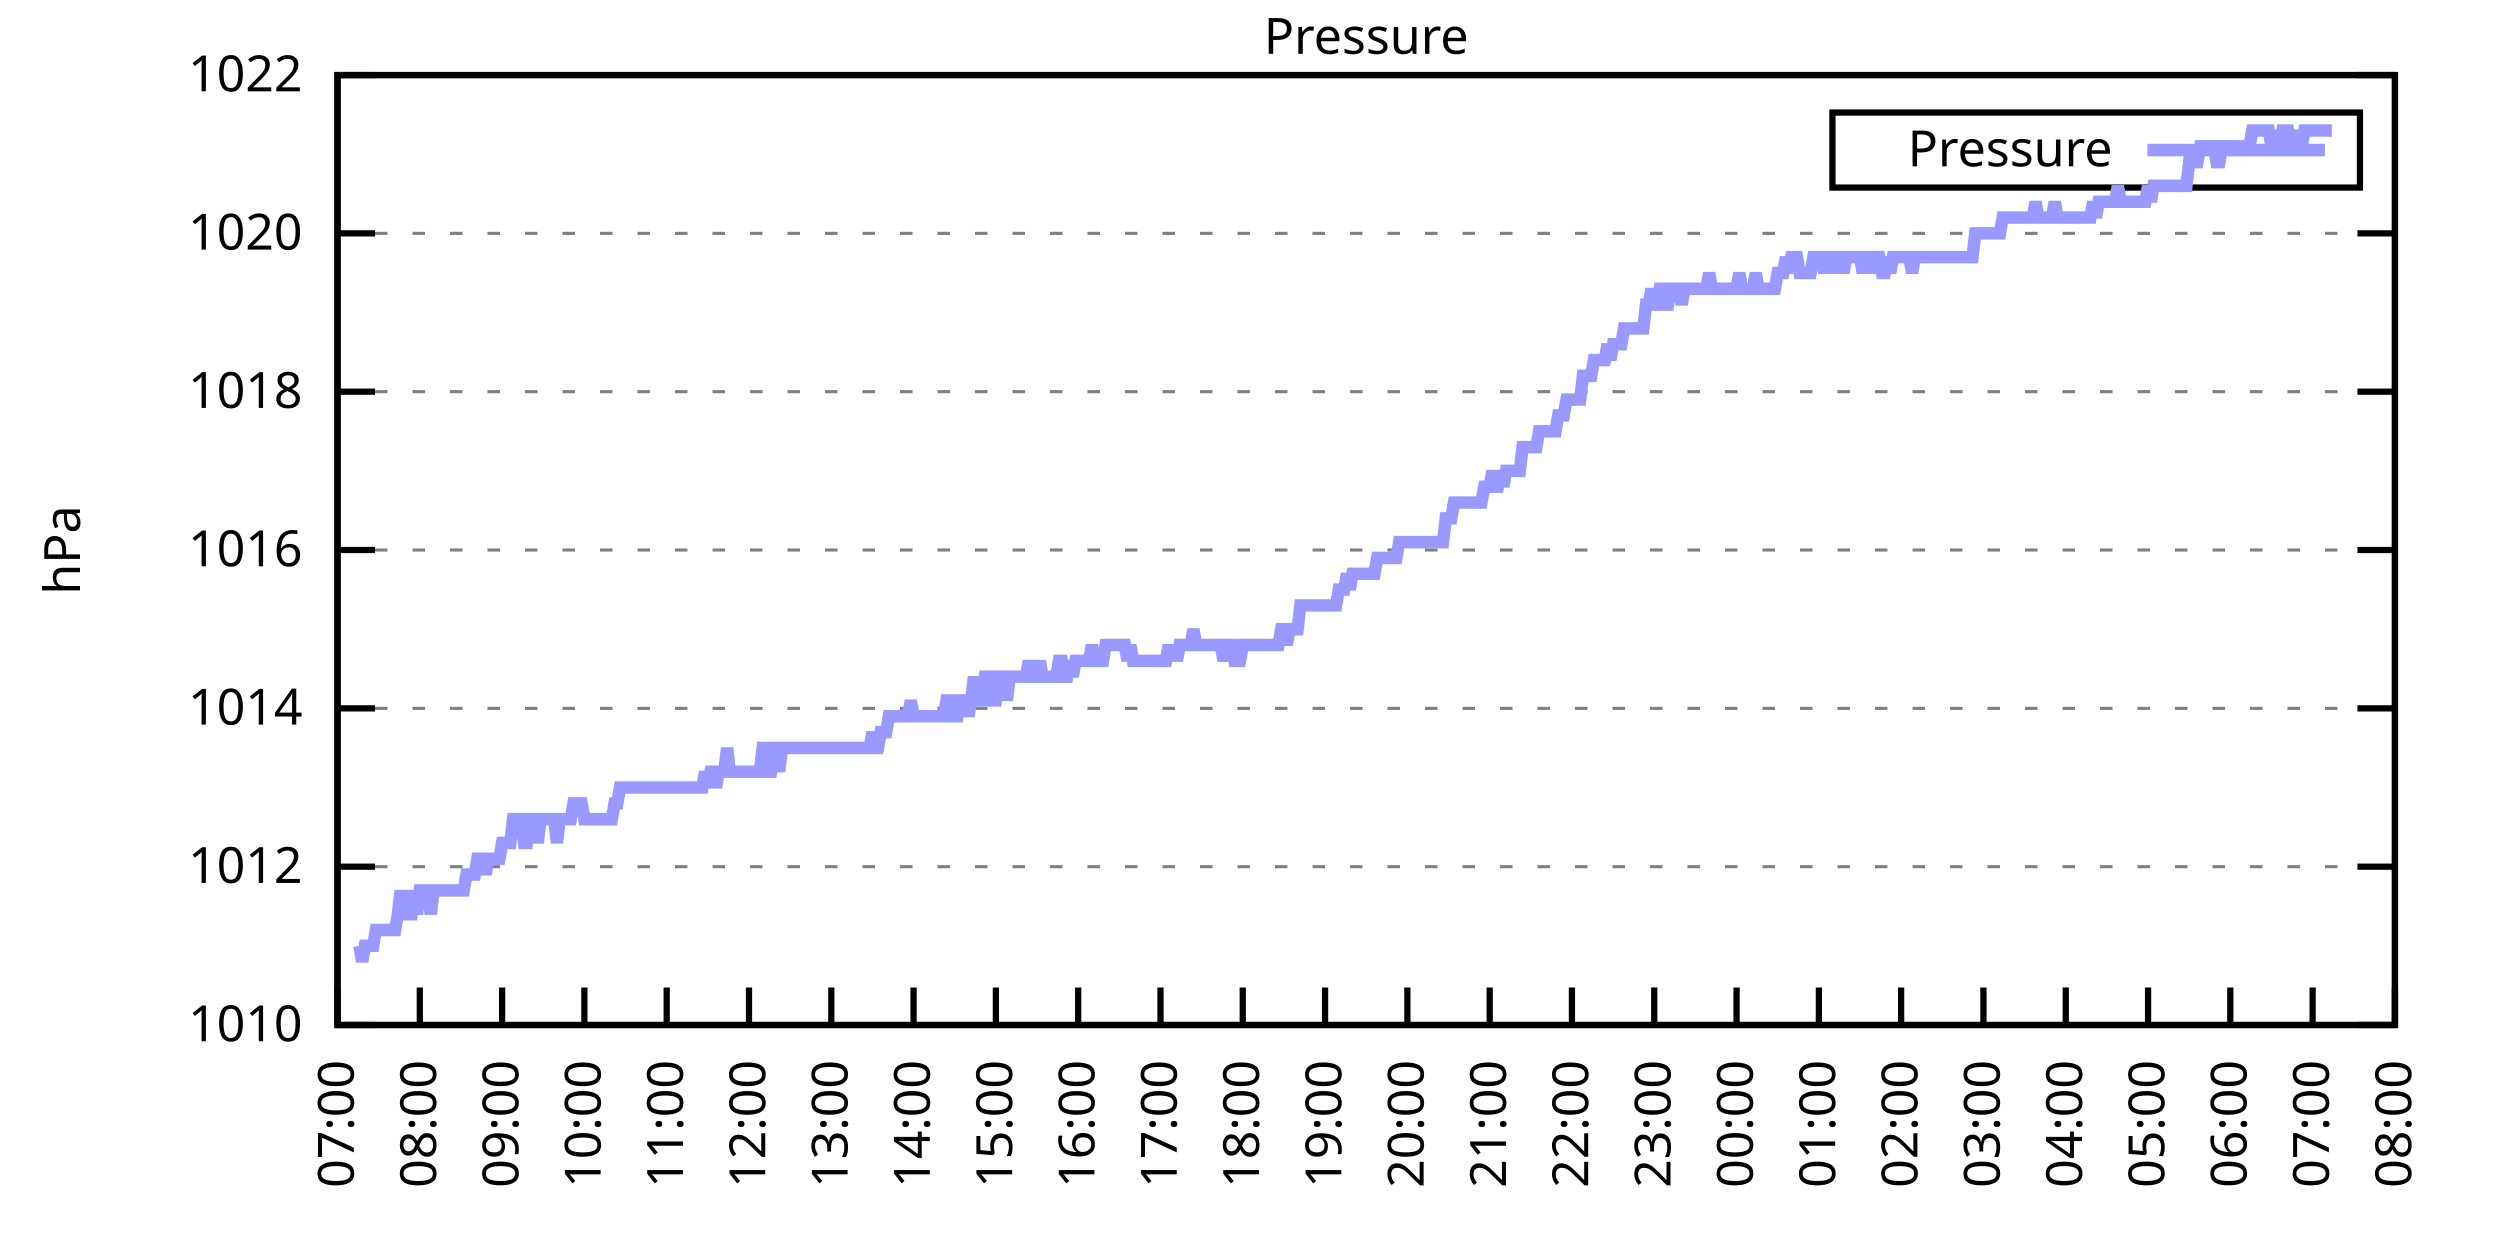
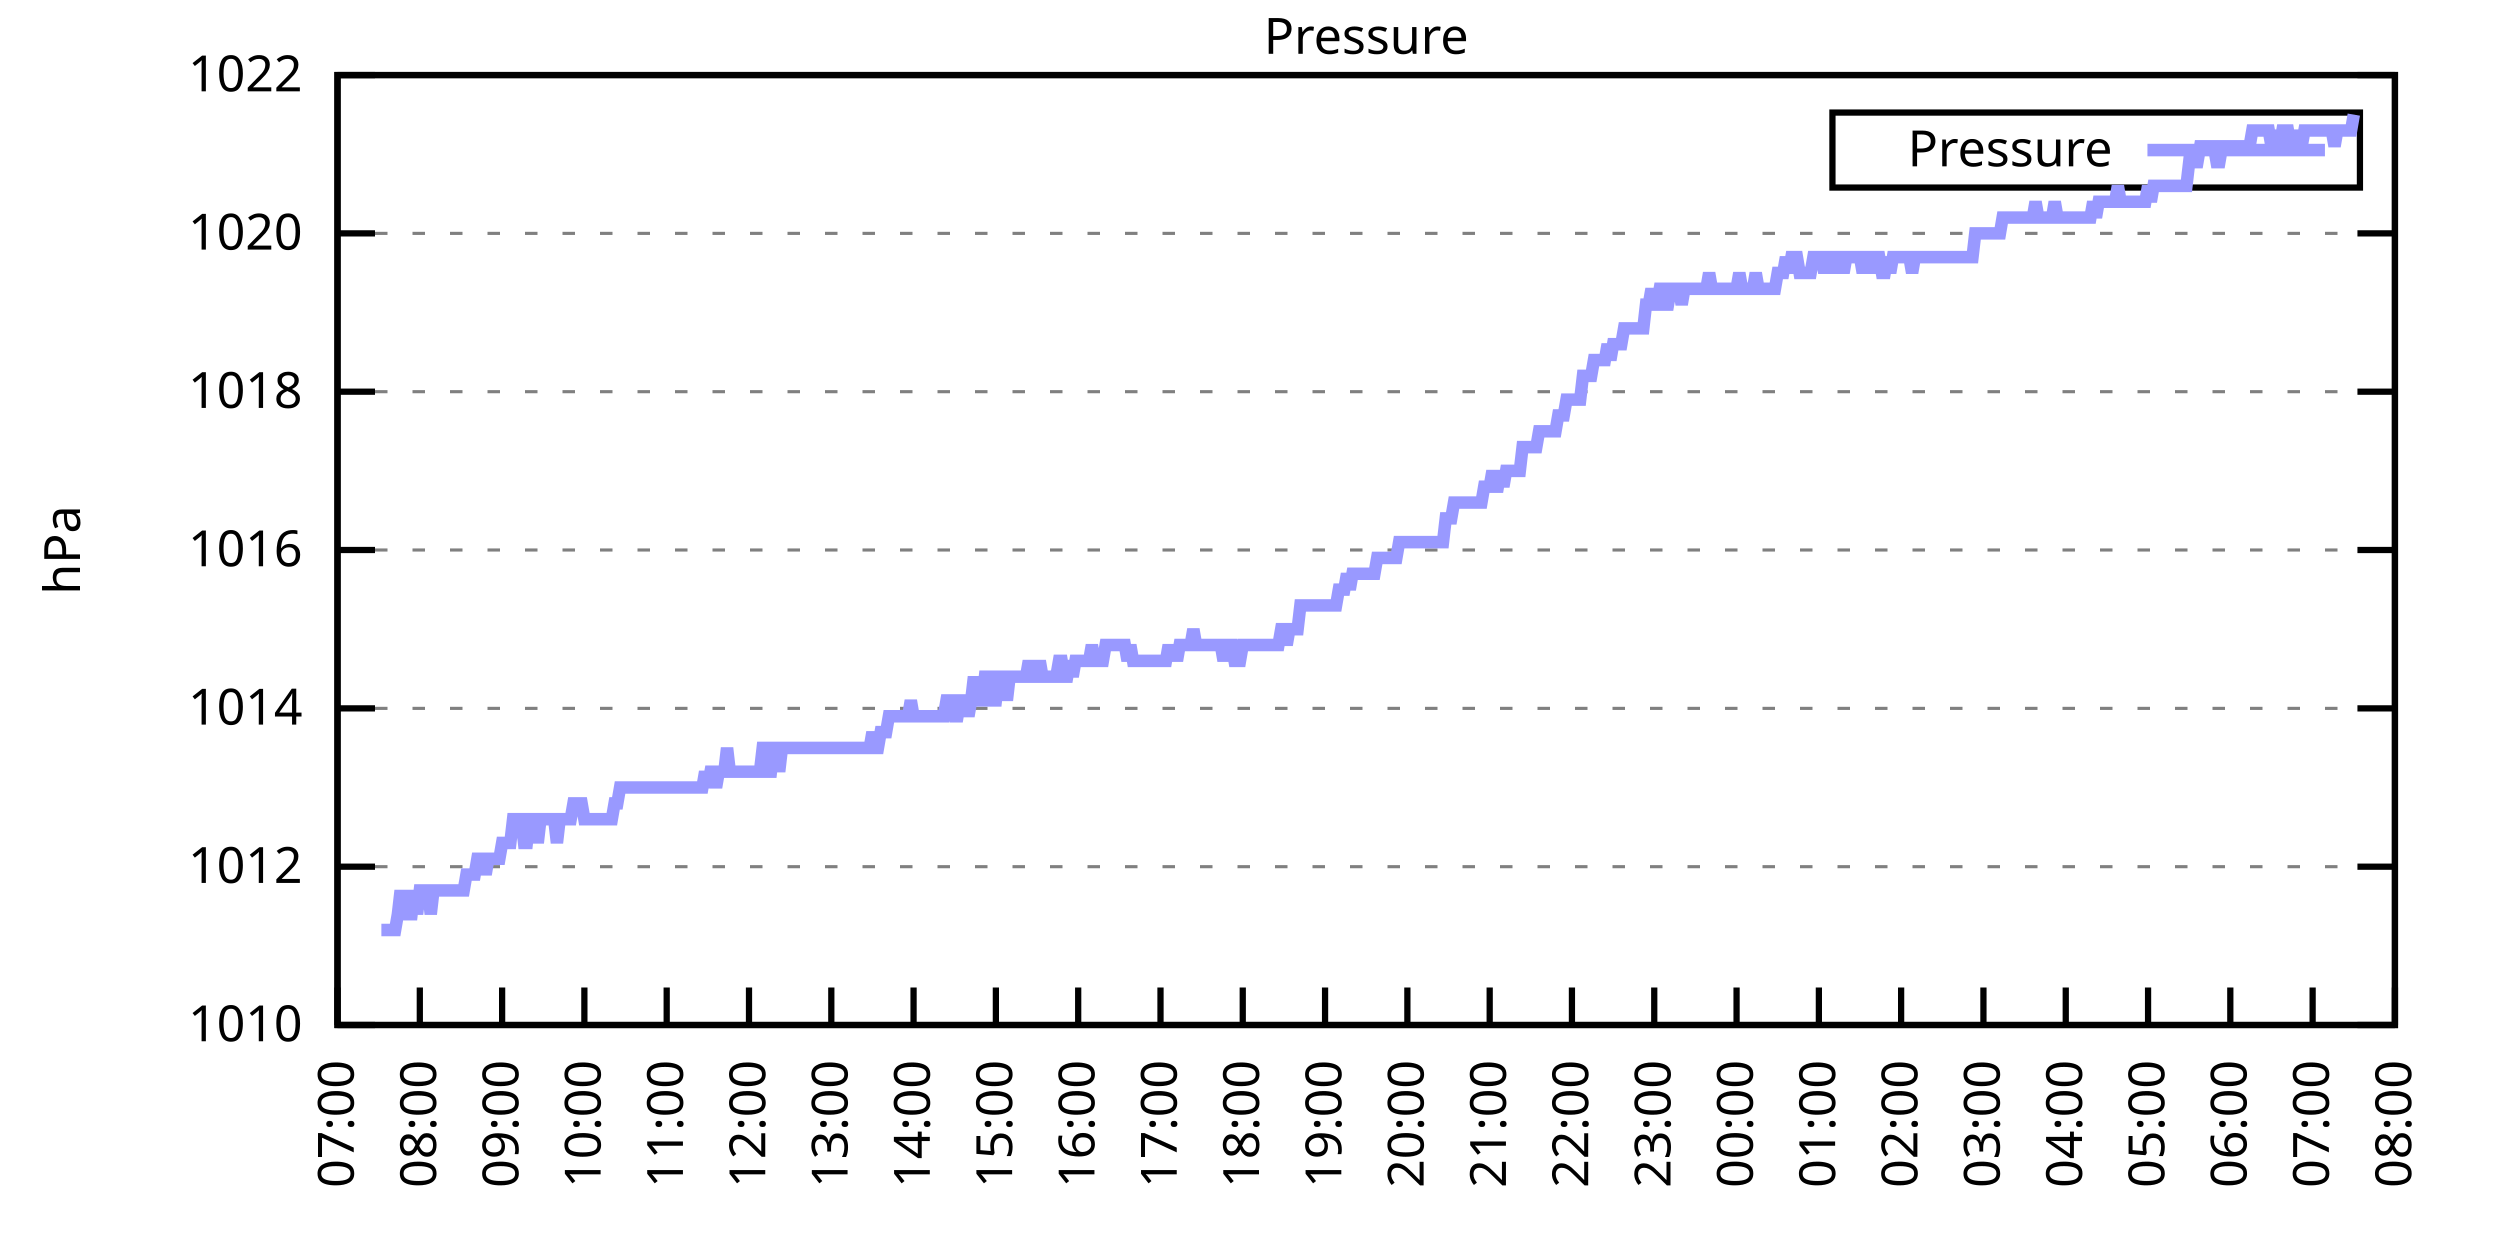
<svg xmlns="http://www.w3.org/2000/svg" xmlns:xlink="http://www.w3.org/1999/xlink" width="400" height="200" viewBox="0 0 400 200">
  <g id="gnuplot_canvas">
    <rect x="0" y="0" width="400" height="200" fill="none" />
    <defs>
      <circle id="gpDot" r="0.5" stroke-width="0.5" stroke="currentColor" />
      <path id="gpPt0" stroke-width="0.333" stroke="currentColor" d="M-1,0 h2 M0,-1 v2" />
      <path id="gpPt1" stroke-width="0.333" stroke="currentColor" d="M-1,-1 L1,1 M1,-1 L-1,1" />
      <path id="gpPt2" stroke-width="0.333" stroke="currentColor" d="M-1,0 L1,0 M0,-1 L0,1 M-1,-1 L1,1 M-1,1 L1,-1" />
      <rect id="gpPt3" stroke-width="0.333" stroke="currentColor" x="-1" y="-1" width="2" height="2" />
      <rect id="gpPt4" stroke-width="0.333" stroke="currentColor" fill="currentColor" x="-1" y="-1" width="2" height="2" />
      <circle id="gpPt5" stroke-width="0.333" stroke="currentColor" cx="0" cy="0" r="1" />
      <use xlink:href="#gpPt5" id="gpPt6" fill="currentColor" stroke="none" />
      <path id="gpPt7" stroke-width="0.333" stroke="currentColor" d="M0,-1.33 L-1.33,0.67 L1.33,0.67 z" />
      <use xlink:href="#gpPt7" id="gpPt8" fill="currentColor" stroke="none" />
      <use xlink:href="#gpPt7" id="gpPt9" stroke="currentColor" transform="rotate(180)" />
      <use xlink:href="#gpPt9" id="gpPt10" fill="currentColor" stroke="none" />
      <use xlink:href="#gpPt3" id="gpPt11" stroke="currentColor" transform="rotate(45)" />
      <use xlink:href="#gpPt11" id="gpPt12" fill="currentColor" stroke="none" />
      <path id="gpPt13" stroke-width="0.333" stroke="currentColor" d="M0,1.330 L1.265,0.411 L0.782,-1.067 L-0.782,-1.076 L-1.265,0.411 z" />
      <use xlink:href="#gpPt13" id="gpPt14" fill="currentColor" stroke="none" />
      <filter id="textbox" filterUnits="objectBoundingBox" x="0" y="0" height="1" width="1">
        <feFlood flood-color="white" flood-opacity="1" result="bgnd" />
        <feComposite in="SourceGraphic" in2="bgnd" operator="atop" />
      </filter>
      <filter id="greybox" filterUnits="objectBoundingBox" x="0" y="0" height="1" width="1">
        <feFlood flood-color="lightgrey" flood-opacity="1" result="grey" />
        <feComposite in="SourceGraphic" in2="grey" operator="atop" />
      </filter>
    </defs>
    <g fill="none" color="white" stroke="currentColor" stroke-width="1.00" stroke-linecap="butt" stroke-linejoin="miter">
</g>
    <g fill="none" color="black" stroke="currentColor" stroke-width="1.00" stroke-linecap="butt" stroke-linejoin="miter">
      <g stroke="none" shape-rendering="crispEdges">
        <polygon fill="rgb(255, 255, 255)" points="54.00,164.00 383.18,164.00 383.18,12.02 54.00,12.02 " />
      </g>
    </g>
    <g fill="none" color="black" stroke="currentColor" stroke-width="1.00" stroke-linecap="butt" stroke-linejoin="miter">
</g>
    <g fill="none" color="black" stroke="black" stroke-width="0.50" stroke-linecap="butt" stroke-linejoin="miter">
</g>
    <g fill="none" color="gray" stroke="currentColor" stroke-width="0.50" stroke-linecap="butt" stroke-linejoin="miter">
      <path stroke="gray" stroke-dasharray="2,4" class="gridline" d="M54.00,164.00 L383.19,164.00  " />
    </g>
    <g fill="none" color="gray" stroke="gray" stroke-width="1.00" stroke-linecap="butt" stroke-linejoin="miter">
</g>
    <g fill="none" color="black" stroke="currentColor" stroke-width="1.00" stroke-linecap="butt" stroke-linejoin="miter">
      <path stroke="black" d="M54.00,164.00 L60.00,164.00 M383.19,164.00 L377.19,164.00  " />
      <g transform="translate(48.40,166.60)" stroke="none" fill="black" font-family="Sans" font-size="8.00" text-anchor="end">
        <text>
          <tspan font-family="Sans"> 1010</tspan>
        </text>
      </g>
    </g>
    <g fill="none" color="black" stroke="currentColor" stroke-width="1.00" stroke-linecap="butt" stroke-linejoin="miter">
</g>
    <g fill="none" color="black" stroke="black" stroke-width="0.50" stroke-linecap="butt" stroke-linejoin="miter">
</g>
    <g fill="none" color="gray" stroke="currentColor" stroke-width="0.50" stroke-linecap="butt" stroke-linejoin="miter">
      <path stroke="gray" stroke-dasharray="2,4" class="gridline" d="M54.00,138.67 L383.19,138.67  " />
    </g>
    <g fill="none" color="gray" stroke="gray" stroke-width="1.00" stroke-linecap="butt" stroke-linejoin="miter">
</g>
    <g fill="none" color="black" stroke="currentColor" stroke-width="1.00" stroke-linecap="butt" stroke-linejoin="miter">
      <path stroke="black" d="M54.00,138.67 L60.00,138.67 M383.19,138.67 L377.19,138.67  " />
      <g transform="translate(48.40,141.27)" stroke="none" fill="black" font-family="Sans" font-size="8.00" text-anchor="end">
        <text>
          <tspan font-family="Sans"> 1012</tspan>
        </text>
      </g>
    </g>
    <g fill="none" color="black" stroke="currentColor" stroke-width="1.00" stroke-linecap="butt" stroke-linejoin="miter">
</g>
    <g fill="none" color="black" stroke="black" stroke-width="0.50" stroke-linecap="butt" stroke-linejoin="miter">
</g>
    <g fill="none" color="gray" stroke="currentColor" stroke-width="0.50" stroke-linecap="butt" stroke-linejoin="miter">
      <path stroke="gray" stroke-dasharray="2,4" class="gridline" d="M54.00,113.34 L383.19,113.34  " />
    </g>
    <g fill="none" color="gray" stroke="gray" stroke-width="1.00" stroke-linecap="butt" stroke-linejoin="miter">
</g>
    <g fill="none" color="black" stroke="currentColor" stroke-width="1.00" stroke-linecap="butt" stroke-linejoin="miter">
      <path stroke="black" d="M54.00,113.34 L60.00,113.34 M383.19,113.34 L377.19,113.34  " />
      <g transform="translate(48.40,115.94)" stroke="none" fill="black" font-family="Sans" font-size="8.00" text-anchor="end">
        <text>
          <tspan font-family="Sans"> 1014</tspan>
        </text>
      </g>
    </g>
    <g fill="none" color="black" stroke="currentColor" stroke-width="1.00" stroke-linecap="butt" stroke-linejoin="miter">
</g>
    <g fill="none" color="black" stroke="black" stroke-width="0.50" stroke-linecap="butt" stroke-linejoin="miter">
</g>
    <g fill="none" color="gray" stroke="currentColor" stroke-width="0.50" stroke-linecap="butt" stroke-linejoin="miter">
      <path stroke="gray" stroke-dasharray="2,4" class="gridline" d="M54.00,88.00 L383.19,88.00  " />
    </g>
    <g fill="none" color="gray" stroke="gray" stroke-width="1.00" stroke-linecap="butt" stroke-linejoin="miter">
</g>
    <g fill="none" color="black" stroke="currentColor" stroke-width="1.00" stroke-linecap="butt" stroke-linejoin="miter">
      <path stroke="black" d="M54.00,88.00 L60.00,88.00 M383.19,88.00 L377.19,88.00  " />
      <g transform="translate(48.40,90.60)" stroke="none" fill="black" font-family="Sans" font-size="8.00" text-anchor="end">
        <text>
          <tspan font-family="Sans"> 1016</tspan>
        </text>
      </g>
    </g>
    <g fill="none" color="black" stroke="currentColor" stroke-width="1.00" stroke-linecap="butt" stroke-linejoin="miter">
</g>
    <g fill="none" color="black" stroke="black" stroke-width="0.50" stroke-linecap="butt" stroke-linejoin="miter">
</g>
    <g fill="none" color="gray" stroke="currentColor" stroke-width="0.50" stroke-linecap="butt" stroke-linejoin="miter">
      <path stroke="gray" stroke-dasharray="2,4" class="gridline" d="M54.00,62.67 L383.19,62.67  " />
    </g>
    <g fill="none" color="gray" stroke="gray" stroke-width="1.00" stroke-linecap="butt" stroke-linejoin="miter">
</g>
    <g fill="none" color="black" stroke="currentColor" stroke-width="1.00" stroke-linecap="butt" stroke-linejoin="miter">
      <path stroke="black" d="M54.00,62.67 L60.00,62.67 M383.19,62.67 L377.19,62.67  " />
      <g transform="translate(48.40,65.27)" stroke="none" fill="black" font-family="Sans" font-size="8.00" text-anchor="end">
        <text>
          <tspan font-family="Sans"> 1018</tspan>
        </text>
      </g>
    </g>
    <g fill="none" color="black" stroke="currentColor" stroke-width="1.00" stroke-linecap="butt" stroke-linejoin="miter">
</g>
    <g fill="none" color="black" stroke="black" stroke-width="0.50" stroke-linecap="butt" stroke-linejoin="miter">
</g>
    <g fill="none" color="gray" stroke="currentColor" stroke-width="0.50" stroke-linecap="butt" stroke-linejoin="miter">
      <path stroke="gray" stroke-dasharray="2,4" class="gridline" d="M54.00,37.34 L383.19,37.34  " />
    </g>
    <g fill="none" color="gray" stroke="gray" stroke-width="1.00" stroke-linecap="butt" stroke-linejoin="miter">
</g>
    <g fill="none" color="black" stroke="currentColor" stroke-width="1.00" stroke-linecap="butt" stroke-linejoin="miter">
      <path stroke="black" d="M54.00,37.34 L60.00,37.34 M383.19,37.34 L377.19,37.34  " />
      <g transform="translate(48.40,39.94)" stroke="none" fill="black" font-family="Sans" font-size="8.00" text-anchor="end">
        <text>
          <tspan font-family="Sans"> 1020</tspan>
        </text>
      </g>
    </g>
    <g fill="none" color="black" stroke="currentColor" stroke-width="1.00" stroke-linecap="butt" stroke-linejoin="miter">
</g>
    <g fill="none" color="black" stroke="black" stroke-width="0.50" stroke-linecap="butt" stroke-linejoin="miter">
</g>
    <g fill="none" color="gray" stroke="currentColor" stroke-width="0.50" stroke-linecap="butt" stroke-linejoin="miter">
      <path stroke="gray" stroke-dasharray="2,4" class="gridline" d="M54.00,12.01 L383.19,12.01  " />
    </g>
    <g fill="none" color="gray" stroke="gray" stroke-width="1.00" stroke-linecap="butt" stroke-linejoin="miter">
</g>
    <g fill="none" color="black" stroke="currentColor" stroke-width="1.00" stroke-linecap="butt" stroke-linejoin="miter">
      <path stroke="black" d="M54.00,12.01 L60.00,12.01 M383.19,12.01 L377.19,12.01  " />
      <g transform="translate(48.40,14.61)" stroke="none" fill="black" font-family="Sans" font-size="8.00" text-anchor="end">
        <text>
          <tspan font-family="Sans"> 1022</tspan>
        </text>
      </g>
    </g>
    <g fill="none" color="black" stroke="currentColor" stroke-width="1.00" stroke-linecap="butt" stroke-linejoin="miter">
      <path stroke="black" d="M54.00,164.00 L54.00,158.00  " />
      <g transform="translate(56.60,169.60) rotate(270.00)" stroke="none" fill="black" font-family="Sans" font-size="8.00" text-anchor="end">
        <text>
          <tspan font-family="Sans">07:00</tspan>
        </text>
      </g>
    </g>
    <g fill="none" color="black" stroke="currentColor" stroke-width="1.00" stroke-linecap="butt" stroke-linejoin="miter">
      <path stroke="black" d="M67.17,164.00 L67.17,158.00  " />
      <g transform="translate(69.77,169.60) rotate(270.00)" stroke="none" fill="black" font-family="Sans" font-size="8.00" text-anchor="end">
        <text>
          <tspan font-family="Sans">08:00</tspan>
        </text>
      </g>
    </g>
    <g fill="none" color="black" stroke="currentColor" stroke-width="1.00" stroke-linecap="butt" stroke-linejoin="miter">
      <path stroke="black" d="M80.34,164.00 L80.34,158.00  " />
      <g transform="translate(82.94,169.60) rotate(270.00)" stroke="none" fill="black" font-family="Sans" font-size="8.00" text-anchor="end">
        <text>
          <tspan font-family="Sans">09:00</tspan>
        </text>
      </g>
    </g>
    <g fill="none" color="black" stroke="currentColor" stroke-width="1.00" stroke-linecap="butt" stroke-linejoin="miter">
      <path stroke="black" d="M93.50,164.00 L93.50,158.00  " />
      <g transform="translate(96.10,169.60) rotate(270.00)" stroke="none" fill="black" font-family="Sans" font-size="8.00" text-anchor="end">
        <text>
          <tspan font-family="Sans">10:00</tspan>
        </text>
      </g>
    </g>
    <g fill="none" color="black" stroke="currentColor" stroke-width="1.00" stroke-linecap="butt" stroke-linejoin="miter">
      <path stroke="black" d="M106.67,164.00 L106.67,158.00  " />
      <g transform="translate(109.27,169.60) rotate(270.00)" stroke="none" fill="black" font-family="Sans" font-size="8.00" text-anchor="end">
        <text>
          <tspan font-family="Sans">11:00</tspan>
        </text>
      </g>
    </g>
    <g fill="none" color="black" stroke="currentColor" stroke-width="1.00" stroke-linecap="butt" stroke-linejoin="miter">
      <path stroke="black" d="M119.84,164.00 L119.84,158.00  " />
      <g transform="translate(122.44,169.60) rotate(270.00)" stroke="none" fill="black" font-family="Sans" font-size="8.00" text-anchor="end">
        <text>
          <tspan font-family="Sans">12:00</tspan>
        </text>
      </g>
    </g>
    <g fill="none" color="black" stroke="currentColor" stroke-width="1.00" stroke-linecap="butt" stroke-linejoin="miter">
      <path stroke="black" d="M133.01,164.00 L133.01,158.00  " />
      <g transform="translate(135.61,169.60) rotate(270.00)" stroke="none" fill="black" font-family="Sans" font-size="8.00" text-anchor="end">
        <text>
          <tspan font-family="Sans">13:00</tspan>
        </text>
      </g>
    </g>
    <g fill="none" color="black" stroke="currentColor" stroke-width="1.00" stroke-linecap="butt" stroke-linejoin="miter">
      <path stroke="black" d="M146.17,164.00 L146.17,158.00  " />
      <g transform="translate(148.77,169.60) rotate(270.00)" stroke="none" fill="black" font-family="Sans" font-size="8.00" text-anchor="end">
        <text>
          <tspan font-family="Sans">14:00</tspan>
        </text>
      </g>
    </g>
    <g fill="none" color="black" stroke="currentColor" stroke-width="1.00" stroke-linecap="butt" stroke-linejoin="miter">
      <path stroke="black" d="M159.34,164.00 L159.34,158.00  " />
      <g transform="translate(161.94,169.60) rotate(270.00)" stroke="none" fill="black" font-family="Sans" font-size="8.00" text-anchor="end">
        <text>
          <tspan font-family="Sans">15:00</tspan>
        </text>
      </g>
    </g>
    <g fill="none" color="black" stroke="currentColor" stroke-width="1.00" stroke-linecap="butt" stroke-linejoin="miter">
      <path stroke="black" d="M172.51,164.00 L172.51,158.00  " />
      <g transform="translate(175.11,169.60) rotate(270.00)" stroke="none" fill="black" font-family="Sans" font-size="8.00" text-anchor="end">
        <text>
          <tspan font-family="Sans">16:00</tspan>
        </text>
      </g>
    </g>
    <g fill="none" color="black" stroke="currentColor" stroke-width="1.00" stroke-linecap="butt" stroke-linejoin="miter">
      <path stroke="black" d="M185.68,164.00 L185.68,158.00  " />
      <g transform="translate(188.28,169.60) rotate(270.00)" stroke="none" fill="black" font-family="Sans" font-size="8.00" text-anchor="end">
        <text>
          <tspan font-family="Sans">17:00</tspan>
        </text>
      </g>
    </g>
    <g fill="none" color="black" stroke="currentColor" stroke-width="1.00" stroke-linecap="butt" stroke-linejoin="miter">
      <path stroke="black" d="M198.84,164.00 L198.84,158.00  " />
      <g transform="translate(201.44,169.60) rotate(270.00)" stroke="none" fill="black" font-family="Sans" font-size="8.00" text-anchor="end">
        <text>
          <tspan font-family="Sans">18:00</tspan>
        </text>
      </g>
    </g>
    <g fill="none" color="black" stroke="currentColor" stroke-width="1.00" stroke-linecap="butt" stroke-linejoin="miter">
      <path stroke="black" d="M212.01,164.00 L212.01,158.00  " />
      <g transform="translate(214.61,169.60) rotate(270.00)" stroke="none" fill="black" font-family="Sans" font-size="8.00" text-anchor="end">
        <text>
          <tspan font-family="Sans">19:00</tspan>
        </text>
      </g>
    </g>
    <g fill="none" color="black" stroke="currentColor" stroke-width="1.00" stroke-linecap="butt" stroke-linejoin="miter">
      <path stroke="black" d="M225.18,164.00 L225.18,158.00  " />
      <g transform="translate(227.78,169.60) rotate(270.00)" stroke="none" fill="black" font-family="Sans" font-size="8.00" text-anchor="end">
        <text>
          <tspan font-family="Sans">20:00</tspan>
        </text>
      </g>
    </g>
    <g fill="none" color="black" stroke="currentColor" stroke-width="1.00" stroke-linecap="butt" stroke-linejoin="miter">
      <path stroke="black" d="M238.35,164.00 L238.35,158.00  " />
      <g transform="translate(240.95,169.60) rotate(270.00)" stroke="none" fill="black" font-family="Sans" font-size="8.00" text-anchor="end">
        <text>
          <tspan font-family="Sans">21:00</tspan>
        </text>
      </g>
    </g>
    <g fill="none" color="black" stroke="currentColor" stroke-width="1.00" stroke-linecap="butt" stroke-linejoin="miter">
      <path stroke="black" d="M251.51,164.00 L251.51,158.00  " />
      <g transform="translate(254.11,169.60) rotate(270.00)" stroke="none" fill="black" font-family="Sans" font-size="8.00" text-anchor="end">
        <text>
          <tspan font-family="Sans">22:00</tspan>
        </text>
      </g>
    </g>
    <g fill="none" color="black" stroke="currentColor" stroke-width="1.00" stroke-linecap="butt" stroke-linejoin="miter">
      <path stroke="black" d="M264.68,164.00 L264.68,158.00  " />
      <g transform="translate(267.28,169.60) rotate(270.00)" stroke="none" fill="black" font-family="Sans" font-size="8.00" text-anchor="end">
        <text>
          <tspan font-family="Sans">23:00</tspan>
        </text>
      </g>
    </g>
    <g fill="none" color="black" stroke="currentColor" stroke-width="1.00" stroke-linecap="butt" stroke-linejoin="miter">
      <path stroke="black" d="M277.85,164.00 L277.85,158.00  " />
      <g transform="translate(280.45,169.60) rotate(270.00)" stroke="none" fill="black" font-family="Sans" font-size="8.00" text-anchor="end">
        <text>
          <tspan font-family="Sans">00:00</tspan>
        </text>
      </g>
    </g>
    <g fill="none" color="black" stroke="currentColor" stroke-width="1.00" stroke-linecap="butt" stroke-linejoin="miter">
      <path stroke="black" d="M291.02,164.00 L291.02,158.00  " />
      <g transform="translate(293.62,169.60) rotate(270.00)" stroke="none" fill="black" font-family="Sans" font-size="8.00" text-anchor="end">
        <text>
          <tspan font-family="Sans">01:00</tspan>
        </text>
      </g>
    </g>
    <g fill="none" color="black" stroke="currentColor" stroke-width="1.00" stroke-linecap="butt" stroke-linejoin="miter">
      <path stroke="black" d="M304.18,164.00 L304.18,158.00  " />
      <g transform="translate(306.78,169.60) rotate(270.00)" stroke="none" fill="black" font-family="Sans" font-size="8.00" text-anchor="end">
        <text>
          <tspan font-family="Sans">02:00</tspan>
        </text>
      </g>
    </g>
    <g fill="none" color="black" stroke="currentColor" stroke-width="1.00" stroke-linecap="butt" stroke-linejoin="miter">
      <path stroke="black" d="M317.35,164.00 L317.35,158.00  " />
      <g transform="translate(319.95,169.60) rotate(270.00)" stroke="none" fill="black" font-family="Sans" font-size="8.00" text-anchor="end">
        <text>
          <tspan font-family="Sans">03:00</tspan>
        </text>
      </g>
    </g>
    <g fill="none" color="black" stroke="currentColor" stroke-width="1.00" stroke-linecap="butt" stroke-linejoin="miter">
      <path stroke="black" d="M330.52,164.00 L330.52,158.00  " />
      <g transform="translate(333.12,169.60) rotate(270.00)" stroke="none" fill="black" font-family="Sans" font-size="8.00" text-anchor="end">
        <text>
          <tspan font-family="Sans">04:00</tspan>
        </text>
      </g>
    </g>
    <g fill="none" color="black" stroke="currentColor" stroke-width="1.00" stroke-linecap="butt" stroke-linejoin="miter">
      <path stroke="black" d="M343.69,164.00 L343.69,158.00  " />
      <g transform="translate(346.29,169.60) rotate(270.00)" stroke="none" fill="black" font-family="Sans" font-size="8.00" text-anchor="end">
        <text>
          <tspan font-family="Sans">05:00</tspan>
        </text>
      </g>
    </g>
    <g fill="none" color="black" stroke="currentColor" stroke-width="1.00" stroke-linecap="butt" stroke-linejoin="miter">
      <path stroke="black" d="M356.85,164.00 L356.85,158.00  " />
      <g transform="translate(359.45,169.60) rotate(270.00)" stroke="none" fill="black" font-family="Sans" font-size="8.00" text-anchor="end">
        <text>
          <tspan font-family="Sans">06:00</tspan>
        </text>
      </g>
    </g>
    <g fill="none" color="black" stroke="currentColor" stroke-width="1.00" stroke-linecap="butt" stroke-linejoin="miter">
      <path stroke="black" d="M370.02,164.00 L370.02,158.00  " />
      <g transform="translate(372.62,169.60) rotate(270.00)" stroke="none" fill="black" font-family="Sans" font-size="8.00" text-anchor="end">
        <text>
          <tspan font-family="Sans">07:00</tspan>
        </text>
      </g>
    </g>
    <g fill="none" color="black" stroke="currentColor" stroke-width="1.00" stroke-linecap="butt" stroke-linejoin="miter">
      <path stroke="black" d="M383.19,164.00 L383.19,158.00  " />
      <g transform="translate(385.79,169.60) rotate(270.00)" stroke="none" fill="black" font-family="Sans" font-size="8.00" text-anchor="end">
        <text>
          <tspan font-family="Sans">08:00</tspan>
        </text>
      </g>
    </g>
    <g fill="none" color="black" stroke="currentColor" stroke-width="1.00" stroke-linecap="butt" stroke-linejoin="miter">
</g>
    <g fill="none" color="black" stroke="currentColor" stroke-width="1.00" stroke-linecap="butt" stroke-linejoin="miter">
      <path stroke="black" d="M54.00,12.01 L54.00,164.00 L383.19,164.00 L383.19,12.01 L54.00,12.01 Z  " />
    </g>
    <g fill="none" color="black" stroke="currentColor" stroke-width="1.00" stroke-linecap="butt" stroke-linejoin="miter">
</g>
    <g fill="none" color="black" stroke="currentColor" stroke-width="1.00" stroke-linecap="butt" stroke-linejoin="miter">
      <path stroke="black" d="M293.19,30.01 L293.19,18.01 L377.59,18.01 L377.59,30.01 L293.19,30.01 Z  " />
    </g>
    <g id="Pressure_plot_1">
      <g fill="none" color="white" stroke="black" stroke-width="2.00" stroke-linecap="butt" stroke-linejoin="miter">
</g>
      <g fill="none" color="black" stroke="currentColor" stroke-width="2.00" stroke-linecap="butt" stroke-linejoin="miter">
        <g transform="translate(337.99,26.61)" stroke="none" fill="black" font-family="Sans" font-size="8.00" text-anchor="end">
          <text>
            <tspan font-family="Sans">Pressure</tspan>
          </text>
        </g>
      </g>
      <g fill="none" color="black" stroke="currentColor" stroke-width="2.00" stroke-linecap="butt" stroke-linejoin="miter">
-         <path stroke="rgb(153, 153, 255)" d="M343.59,24.01 L371.99,24.01 M57.51,151.33 L57.95,153.87 L58.39,151.33 L58.83,151.33 L59.27,151.33 L59.71,151.33   L60.14,148.80 L60.58,148.80 L61.02,148.80 L61.46,148.80 L61.90,148.80 L62.34,148.80 L62.78,148.80 L63.22,148.80   L63.66,146.27 L64.10,142.47 L64.53,146.27 L64.97,142.47 L65.41,146.27 L65.85,146.27 L66.29,142.47 L66.73,146.27   L67.17,142.47 L67.61,142.47 L68.05,142.47 L68.48,142.47 L68.92,146.27 L69.36,142.47 L69.80,142.47 L70.24,142.47   L70.68,142.47 L71.12,142.47 L71.56,142.47 L72.00,142.47 L72.43,142.47 L72.87,142.47 L73.31,142.47 L73.75,142.47   L74.19,142.47 L74.63,139.93 L75.07,139.93 L75.51,139.93 L75.95,139.93 L76.38,137.40 L76.82,137.40 L77.26,137.40   L77.70,139.93 L78.14,137.40 L78.58,137.40 L79.02,137.40 L79.46,137.40 L79.90,137.40 L80.34,134.87 L80.77,134.87   L81.21,134.87 L81.65,134.87 L82.09,131.07 L82.53,131.07 L82.97,131.07 L83.41,131.07 L83.85,134.87 L84.29,134.87   L84.72,131.07 L85.16,131.07 L85.60,131.07 L86.04,134.87 L86.48,131.07 L86.92,131.07 L87.36,131.07 L87.80,131.07   L88.24,131.07 L88.67,131.07 L89.11,134.87 L89.55,131.07 L89.99,131.07 L90.43,131.07 L90.87,131.07 L91.31,131.07   L91.75,128.54 L92.19,128.54 L92.62,128.54 L93.06,128.54 L93.50,131.07 L93.94,131.07 L94.38,131.07 L94.82,131.07   L95.26,131.07 L95.70,131.07 L96.14,131.07 L96.58,131.07 L97.01,131.07 L97.45,131.07 L97.89,131.07 L98.33,128.54   L98.77,128.54 L99.21,126.00 L99.65,126.00 L100.09,126.00 L100.53,126.00 L100.96,126.00 L101.40,126.00 L101.84,126.00   L102.28,126.00 L102.72,126.00 L103.16,126.00 L103.60,126.00 L104.04,126.00 L104.48,126.00 L104.91,126.00 L105.35,126.00   L105.79,126.00 L106.23,126.00 L106.67,126.00 L107.11,126.00 L107.55,126.00 L107.99,126.00 L108.43,126.00 L108.87,126.00   L109.30,126.00 L109.74,126.00 L110.18,126.00 L110.62,126.00 L111.06,126.00 L111.50,126.00 L111.94,126.00 L112.38,126.00   L112.82,123.47 L113.25,126.00 L113.69,123.47 L114.13,123.47 L114.57,126.00 L115.01,123.47 L115.45,123.47 L115.89,123.47   L116.33,119.67 L116.77,123.47 L117.20,123.47 L117.64,123.47 L118.08,123.47 L118.52,123.47 L118.96,123.47 L119.40,123.47   L119.84,123.47 L120.28,123.47 L120.72,123.47 L121.15,123.47 L121.59,123.47 L122.03,119.67 L122.47,119.67 L122.91,123.47   L123.35,123.47 L123.79,119.67 L124.23,119.67 L124.67,123.47 L125.11,119.67 L125.54,119.67 L125.98,119.67 L126.42,119.67   L126.86,119.67 L127.30,119.67 L127.74,119.67 L128.18,119.67 L128.62,119.67 L129.06,119.67 L129.49,119.67 L129.93,119.67   L130.37,119.67 L130.81,119.67 L131.25,119.67 L131.69,119.67 L132.13,119.67 L132.57,119.67 L133.01,119.67 L133.44,119.67   L133.88,119.67 L134.32,119.67 L134.76,119.67 L135.20,119.67 L135.64,119.67 L136.08,119.67 L136.52,119.67 L136.96,119.67   L137.39,119.67 L137.83,119.67 L138.27,119.67 L138.71,119.67 L139.15,119.67 L139.59,117.14 L140.03,119.67 L140.47,119.67   L140.91,117.14 L141.35,117.14 L141.78,117.14 L142.22,114.60 L142.66,114.60 L143.10,114.60 L143.54,114.60 L143.98,114.60   L144.42,114.60 L144.86,114.60 L145.30,114.60 L145.73,112.07 L146.17,114.60 L146.61,114.60 L147.05,114.60 L147.49,114.60   L147.93,114.60 L148.37,114.60 L148.81,114.60 L149.25,114.60 L149.68,114.60 L150.12,114.60 L150.56,114.60 L151.00,114.60   L151.44,112.07 L151.88,112.07 L152.32,112.07 L152.76,114.60 L153.20,114.60 L153.63,112.07 L154.07,112.07 L154.51,112.07   L154.95,114.60 L155.39,112.07 L155.83,108.27 L156.27,112.07 L156.71,112.07 L157.15,112.07 L157.59,108.27 L158.02,108.27   L158.46,108.27 L158.90,112.07 L159.34,112.07 L159.78,108.27 L160.22,108.27 L160.66,108.27 L161.10,112.07 L161.54,108.27   L162.41,108.27 L162.85,108.27 L163.29,108.27 L163.73,108.27 L164.17,108.27 L164.61,105.74 L165.05,108.27 L165.49,108.27   L165.92,108.27 L166.36,105.74 L166.80,108.27 L167.24,108.27 L167.68,108.27 L168.12,108.27 L168.56,108.27 L169.00,108.27   L169.44,105.74 L169.87,105.74 L170.31,108.27 L170.75,108.27 L171.19,105.74 L171.63,108.27 L172.07,105.74 L172.51,105.74   L172.95,105.74 L173.39,105.74 L173.83,105.74 L174.26,105.74 L174.70,103.20 L175.14,105.74 L175.58,105.74 L176.02,105.74   L176.46,105.74 L176.90,103.20 L177.34,103.20 L177.78,103.20 L178.21,103.20 L178.65,103.20 L179.09,103.20 L179.53,103.20   L179.97,103.20 L180.41,105.74 L180.85,103.20 L181.29,105.74 L181.73,105.74 L182.16,105.74 L182.60,105.74 L183.04,105.74   L183.48,105.74 L183.92,105.74 L184.36,105.74 L184.80,105.74 L185.24,105.74 L185.68,105.74 L186.11,105.74 L186.55,105.74   L186.99,103.20 L187.43,105.74 L187.87,103.20 L188.31,105.74 L188.75,103.20 L189.19,103.20 L189.63,103.20 L190.07,103.20   L190.50,103.20 L190.94,100.67 L191.38,103.20 L191.82,103.20 L192.26,103.20 L192.70,103.20 L193.14,103.20 L193.58,103.20   L194.02,103.20 L194.45,103.20 L194.89,103.20 L195.33,103.20 L195.77,105.74 L196.21,103.20 L196.65,103.20 L197.09,103.20   L197.53,105.74 L197.97,105.74 L198.40,105.74 L198.84,103.20 L199.28,103.20 L199.72,103.20 L200.16,103.20 L200.60,103.20   L201.04,103.20 L201.48,103.20 L201.92,103.20 L202.35,103.20 L202.79,103.20 L203.23,103.20 L203.67,103.20 L204.11,103.20   L204.55,103.20 L204.99,100.67 L205.43,100.67 L205.87,103.20 L206.31,100.67 L206.74,100.67 L207.18,100.67 L207.62,100.67   L208.06,96.87 L208.50,96.87 L208.94,96.87 L209.38,96.87 L209.82,96.87 L210.26,96.87 L210.69,96.87 L211.13,96.87   L211.57,96.87 L212.01,96.87 L212.45,96.87 L212.89,96.87 L213.33,96.87 L213.77,96.87 L214.21,94.34 L214.64,94.34   L215.08,94.34 L215.52,91.80 L215.96,94.34 L216.40,91.80 L216.84,91.80 L217.28,91.80 L217.72,91.80 L218.16,91.80   L218.60,91.80 L219.03,91.80 L219.47,91.80 L219.91,91.80 L220.35,89.27 L220.79,89.27 L221.23,89.27 L221.67,89.27   L222.11,89.27 L222.55,89.27 L222.98,89.27 L223.42,89.27 L223.86,86.74 L224.30,86.74 L224.74,86.74 L225.18,86.74   L225.62,86.74 L226.06,86.74 L226.50,86.74 L226.93,86.74 L227.37,86.74 L227.81,86.74 L228.25,86.74 L228.69,86.74   L229.13,86.74 L229.57,86.74 L230.01,86.74 L230.45,86.74 L230.88,86.74 L231.32,82.94 L231.76,82.94 L232.20,82.94   L232.64,80.41 L233.08,80.41 L233.52,80.41 L233.96,80.41 L234.40,80.41 L234.84,80.41 L235.27,80.41 L235.71,80.41   L236.15,80.41 L236.59,80.41 L237.03,80.41 L237.47,77.87 L237.91,77.87 L238.35,77.87 L238.79,75.34 L239.22,77.87   L239.66,77.87 L240.10,75.34 L240.54,77.87 L240.98,75.34 L241.42,75.34 L241.86,75.34 L242.30,75.34 L242.74,75.34   L243.17,75.34 L243.61,71.54 L244.05,71.54 L244.49,71.54 L244.93,71.54 L245.37,71.54 L245.81,71.54 L246.25,69.01   L246.69,69.01 L247.12,69.01 L247.56,69.01 L248.00,69.01 L248.44,69.01 L248.88,69.01 L249.32,66.47 L249.76,66.47   L250.20,66.47 L250.64,63.94 L251.08,63.94 L251.51,63.94 L251.95,63.94 L252.39,63.94 L252.83,63.94 L253.27,60.14   L253.71,60.14 L254.15,60.14 L254.59,60.14 L255.03,57.61 L255.46,57.61 L255.90,57.61 L256.34,57.61 L256.78,57.61   L257.22,55.07 L257.66,57.61 L258.10,55.07 L258.54,55.07 L258.98,55.07 L259.41,55.07 L259.85,52.54 L260.29,52.54   L260.73,52.54 L261.17,52.54 L261.61,52.54 L262.05,52.54 L262.49,52.54 L262.93,52.54 L263.36,48.74 L263.80,48.74   L264.24,46.21 L264.68,48.74 L265.12,48.74 L265.56,46.21 L266.00,46.21 L266.44,48.74 L266.88,48.74 L267.32,46.21   L267.75,46.21 L268.19,46.21 L268.63,46.21 L269.07,48.74 L269.51,46.21 L269.95,46.21 L270.39,46.21 L270.83,46.21   L271.27,46.21 L271.70,46.21 L272.14,46.21 L272.58,46.21 L273.02,46.21 L273.46,43.67 L273.90,46.21 L274.34,46.21   L274.78,46.21 L275.22,46.21 L275.65,46.21 L276.09,46.21 L276.53,46.21 L276.97,46.21 L277.41,46.21 L277.85,46.21   L278.29,43.67 L278.73,46.21 L279.17,46.21 L279.60,46.21 L280.04,46.21 L280.48,46.21 L280.92,43.67 L281.36,46.21   L281.80,46.21 L282.24,46.21 L282.68,46.21 L283.12,46.21 L283.56,46.21 L283.99,46.21 L284.43,43.67 L284.87,43.67   L285.31,43.67 L285.75,41.14 L286.19,43.67 L286.63,41.14 L287.07,41.14 L287.51,41.14 L287.94,43.67 L288.38,43.67   L288.82,43.67 L289.26,43.67 L289.70,43.67 L290.14,41.14 L290.58,41.14 L291.02,41.14 L291.46,41.14 L291.89,43.67   L292.33,41.14 L292.77,41.14 L293.21,41.14 L293.65,43.67 L294.09,41.14 L294.53,41.14 L294.97,43.67 L295.41,41.14   L295.84,41.14 L296.28,41.14 L296.72,41.14 L297.16,41.14 L297.60,41.14 L298.04,43.67 L298.48,41.14 L298.92,41.14   L299.36,41.14 L299.80,43.67 L300.23,41.14 L300.67,41.14 L301.11,43.67 L301.55,43.67 L301.99,41.14 L302.43,43.67   L302.87,41.14 L303.31,41.14 L303.75,41.14 L304.18,41.14 L304.62,41.14 L305.06,41.14 L305.50,41.14 L305.94,43.67   L306.38,41.14 L306.82,41.14 L307.26,41.14 L307.70,41.14 L308.13,41.14 L308.57,41.14 L309.01,41.14 L309.45,41.14   L309.89,41.14 L310.33,41.14 L310.77,41.14 L311.21,41.14 L311.65,41.14 L312.08,41.14 L312.52,41.14 L312.96,41.14   L313.40,41.14 L313.84,41.14 L314.28,41.14 L314.72,41.14 L315.16,41.14 L315.60,41.14 L316.04,37.34 L316.47,37.34   L316.91,37.34 L317.35,37.34 L317.79,37.34 L318.23,37.34 L318.67,37.34 L319.11,37.34 L319.55,37.34 L319.99,37.34   L320.42,34.81 L320.86,34.81 L321.30,34.81 L321.74,34.81 L322.18,34.81 L322.62,34.81 L323.06,34.81 L323.50,34.81   L323.94,34.81 L324.37,34.81 L324.81,34.81 L325.25,34.81 L325.69,32.28 L326.13,34.81 L326.57,34.81 L327.01,34.81   L327.45,34.81 L327.89,34.81 L328.33,34.81 L328.76,32.28 L329.20,34.81 L329.64,34.81 L330.08,34.81 L330.52,34.81   L330.96,34.81 L331.40,34.81 L331.84,34.81 L332.28,34.81 L332.71,34.81 L333.15,34.81 L333.59,34.81 L334.03,34.81   L334.47,34.81 L334.91,32.28 L335.35,34.81 L335.79,32.28 L336.23,32.28 L336.66,32.28 L337.10,32.28 L337.54,32.28   L337.98,32.28 L338.42,32.28 L338.86,29.74 L339.30,32.28 L339.74,32.28 L340.18,32.28 L340.61,32.28 L341.05,32.28   L341.49,32.28 L341.93,32.28 L342.37,32.28 L342.81,32.28 L343.25,32.28 L343.69,29.74 L344.13,32.28 L344.57,29.74   L345.00,29.74 L345.44,29.74 L345.88,29.74 L346.32,29.74 L346.76,29.74 L347.20,29.74 L347.64,29.74 L348.08,29.74   L348.52,29.74 L348.95,29.74 L349.39,29.74 L349.83,29.74 L350.27,25.94 L350.71,25.94 L351.15,25.94 L351.59,25.94   L352.03,23.41 L352.47,23.41 L352.90,23.41 L353.34,23.41 L353.78,23.41 L354.22,23.41 L354.66,25.94 L355.10,25.94   L355.54,23.41 L355.98,23.41 L356.42,23.41 L356.85,23.41 L357.29,23.41 L357.73,23.41 L358.17,23.41 L358.61,23.41   L359.05,23.41 L359.49,23.41 L359.93,23.41 L360.37,20.88 L360.81,20.88 L361.24,20.88 L361.68,20.88 L362.12,20.88   L362.56,20.88 L363.00,20.88 L363.44,23.41 L363.88,20.88 L364.32,23.41 L364.76,23.41 L365.19,20.88 L365.63,20.88   L366.07,20.88 L366.51,23.41 L366.95,23.41 L367.39,23.41 L367.83,20.88 L368.27,23.41 L368.71,20.88 L369.14,20.88   L369.58,20.88 L370.02,20.88 L370.46,20.88 L370.90,20.88 L371.34,20.88 L371.78,20.88 L372.22,20.88 L372.66,20.88   L373.09,20.88  " />
+         <path stroke="rgb(153, 153, 255)" d="M343.59,24.01 L371.99,24.01 M61.02,148.80 L61.46,148.80 L61.90,148.80 L62.34,148.80 L62.78,148.80 L63.22,148.80   L63.66,146.27 L64.10,142.47 L64.53,146.27 L64.97,142.47 L65.41,146.27 L65.85,146.27 L66.29,142.47 L66.73,146.27   L67.17,142.47 L67.61,142.47 L68.05,142.47 L68.48,142.47 L68.92,146.27 L69.36,142.47 L69.80,142.47 L70.24,142.47   L70.68,142.47 L71.12,142.47 L71.56,142.47 L72.00,142.47 L72.43,142.47 L72.87,142.47 L73.31,142.47 L73.75,142.47   L74.19,142.47 L74.63,139.93 L75.07,139.93 L75.51,139.93 L75.95,139.93 L76.38,137.40 L76.82,137.40 L77.26,137.40   L77.70,139.93 L78.14,137.40 L78.58,137.40 L79.02,137.40 L79.46,137.40 L79.90,137.40 L80.34,134.87 L80.77,134.87   L81.21,134.87 L81.65,134.87 L82.09,131.07 L82.53,131.07 L82.97,131.07 L83.41,131.07 L83.85,134.87 L84.29,134.87   L84.72,131.07 L85.16,131.07 L85.60,131.07 L86.04,134.87 L86.48,131.07 L86.92,131.07 L87.36,131.07 L87.80,131.07   L88.24,131.07 L88.67,131.07 L89.11,134.87 L89.55,131.07 L89.99,131.07 L90.43,131.07 L90.87,131.07 L91.31,131.07   L91.75,128.54 L92.19,128.54 L92.62,128.54 L93.06,128.54 L93.50,131.07 L93.94,131.07 L94.38,131.07 L94.82,131.07   L95.26,131.07 L95.70,131.07 L96.14,131.07 L96.58,131.07 L97.01,131.07 L97.45,131.07 L97.89,131.07 L98.33,128.54   L98.77,128.54 L99.21,126.00 L99.65,126.00 L100.09,126.00 L100.53,126.00 L100.96,126.00 L101.40,126.00 L101.84,126.00   L102.28,126.00 L102.72,126.00 L103.16,126.00 L103.60,126.00 L104.04,126.00 L104.48,126.00 L104.91,126.00 L105.35,126.00   L105.79,126.00 L106.23,126.00 L106.67,126.00 L107.11,126.00 L107.55,126.00 L107.99,126.00 L108.43,126.00 L108.87,126.00   L109.30,126.00 L109.74,126.00 L110.18,126.00 L110.62,126.00 L111.06,126.00 L111.50,126.00 L111.94,126.00 L112.38,126.00   L112.82,123.47 L113.25,126.00 L113.69,123.47 L114.13,123.47 L114.57,126.00 L115.01,123.47 L115.45,123.47 L115.89,123.47   L116.33,119.67 L116.77,123.47 L117.20,123.47 L117.64,123.47 L118.08,123.47 L118.52,123.47 L118.96,123.47 L119.40,123.47   L119.84,123.47 L120.28,123.47 L120.72,123.47 L121.15,123.47 L121.59,123.47 L122.03,119.67 L122.47,119.67 L122.91,123.47   L123.35,123.47 L123.79,119.67 L124.23,119.67 L124.67,123.47 L125.11,119.67 L125.54,119.67 L125.98,119.67 L126.42,119.67   L126.86,119.67 L127.30,119.67 L127.74,119.67 L128.18,119.67 L128.62,119.67 L129.06,119.67 L129.49,119.67 L129.93,119.67   L130.37,119.67 L130.81,119.67 L131.25,119.67 L131.69,119.67 L132.13,119.67 L132.57,119.67 L133.01,119.67 L133.44,119.67   L133.88,119.67 L134.32,119.67 L134.76,119.67 L135.20,119.67 L135.64,119.67 L136.08,119.67 L136.52,119.67 L136.96,119.67   L137.39,119.67 L137.83,119.67 L138.27,119.67 L138.71,119.67 L139.15,119.67 L139.59,117.14 L140.03,119.67 L140.47,119.67   L140.91,117.14 L141.35,117.14 L141.78,117.14 L142.22,114.60 L142.66,114.60 L143.10,114.60 L143.54,114.60 L143.98,114.60   L144.42,114.60 L144.86,114.60 L145.30,114.60 L145.73,112.07 L146.17,114.60 L146.61,114.60 L147.05,114.60 L147.49,114.60   L147.93,114.60 L148.37,114.60 L148.81,114.60 L149.25,114.60 L149.68,114.60 L150.12,114.60 L150.56,114.60 L151.00,114.60   L151.44,112.07 L151.88,112.07 L152.32,112.07 L152.76,114.60 L153.20,114.60 L153.63,112.07 L154.07,112.07 L154.51,112.07   L154.95,114.60 L155.39,112.07 L155.83,108.27 L156.27,112.07 L156.71,112.07 L157.15,112.07 L157.59,108.27 L158.02,108.27   L158.46,108.27 L158.90,112.07 L159.34,112.07 L159.78,108.27 L160.22,108.27 L160.66,108.27 L161.10,112.07 L161.54,108.27   L162.41,108.27 L162.85,108.27 L163.29,108.27 L163.73,108.27 L164.17,108.27 L164.61,105.74 L165.05,108.27 L165.49,108.27   L165.92,108.27 L166.36,105.74 L166.80,108.27 L167.24,108.27 L167.68,108.27 L168.12,108.27 L168.56,108.27 L169.00,108.27   L169.44,105.74 L169.87,105.74 L170.31,108.27 L170.75,108.27 L171.19,105.74 L171.63,108.27 L172.07,105.74 L172.51,105.74   L172.95,105.74 L173.39,105.74 L173.83,105.74 L174.26,105.74 L174.70,103.20 L175.14,105.74 L175.58,105.74 L176.02,105.74   L176.46,105.74 L176.90,103.20 L177.34,103.20 L177.78,103.20 L178.21,103.20 L178.65,103.20 L179.09,103.20 L179.53,103.20   L179.97,103.20 L180.41,105.74 L180.85,103.20 L181.29,105.74 L181.73,105.74 L182.16,105.74 L182.60,105.74 L183.04,105.74   L183.48,105.74 L183.92,105.74 L184.36,105.74 L184.80,105.74 L185.24,105.74 L185.68,105.74 L186.11,105.74 L186.55,105.74   L186.99,103.20 L187.43,105.74 L187.87,103.20 L188.31,105.74 L188.75,103.20 L189.19,103.20 L189.63,103.20 L190.07,103.20   L190.50,103.20 L190.94,100.67 L191.38,103.20 L191.82,103.20 L192.26,103.20 L192.70,103.20 L193.14,103.20 L193.58,103.20   L194.02,103.20 L194.45,103.20 L194.89,103.20 L195.33,103.20 L195.77,105.74 L196.21,103.20 L196.65,103.20 L197.09,103.20   L197.53,105.74 L197.97,105.74 L198.40,105.74 L198.84,103.20 L199.28,103.20 L199.72,103.20 L200.16,103.20 L200.60,103.20   L201.04,103.20 L201.48,103.20 L201.92,103.20 L202.35,103.20 L202.79,103.20 L203.23,103.20 L203.67,103.20 L204.11,103.20   L204.55,103.20 L204.99,100.67 L205.43,100.67 L205.87,103.20 L206.31,100.67 L206.74,100.67 L207.18,100.67 L207.62,100.67   L208.06,96.87 L208.50,96.87 L208.94,96.87 L209.38,96.87 L209.82,96.87 L210.26,96.87 L210.69,96.87 L211.13,96.87   L211.57,96.87 L212.01,96.87 L212.45,96.87 L212.89,96.87 L213.33,96.87 L213.77,96.87 L214.21,94.34 L214.64,94.34   L215.08,94.34 L215.52,91.80 L215.96,94.34 L216.40,91.80 L216.84,91.80 L217.28,91.80 L217.72,91.80 L218.16,91.80   L218.60,91.80 L219.03,91.80 L219.47,91.80 L219.91,91.80 L220.35,89.27 L220.79,89.27 L221.23,89.27 L221.67,89.27   L222.11,89.27 L222.55,89.27 L222.98,89.27 L223.42,89.27 L223.86,86.74 L224.30,86.74 L224.74,86.74 L225.18,86.74   L225.62,86.74 L226.06,86.74 L226.50,86.74 L226.93,86.74 L227.37,86.74 L227.81,86.74 L228.25,86.74 L228.69,86.74   L229.13,86.74 L229.57,86.74 L230.01,86.74 L230.45,86.74 L230.88,86.74 L231.32,82.94 L231.76,82.94 L232.20,82.94   L232.64,80.41 L233.08,80.41 L233.52,80.41 L233.96,80.41 L234.40,80.41 L234.84,80.41 L235.27,80.41 L235.71,80.41   L236.15,80.41 L236.59,80.41 L237.03,80.41 L237.47,77.87 L237.91,77.87 L238.35,77.87 L238.79,75.34 L239.22,77.87   L239.66,77.87 L240.10,75.34 L240.54,77.87 L240.98,75.34 L241.42,75.34 L241.86,75.34 L242.30,75.34 L242.74,75.34   L243.17,75.34 L243.61,71.54 L244.05,71.54 L244.49,71.54 L244.93,71.54 L245.37,71.54 L245.81,71.54 L246.25,69.01   L246.69,69.01 L247.12,69.01 L247.56,69.01 L248.00,69.01 L248.44,69.01 L248.88,69.01 L249.32,66.47 L249.76,66.47   L250.20,66.47 L250.64,63.94 L251.08,63.94 L251.51,63.94 L251.95,63.94 L252.39,63.94 L252.83,63.94 L253.27,60.14   L253.71,60.14 L254.15,60.14 L254.59,60.14 L255.03,57.61 L255.46,57.61 L255.90,57.61 L256.34,57.61 L256.78,57.61   L257.22,55.07 L257.66,57.61 L258.10,55.07 L258.54,55.07 L258.98,55.07 L259.41,55.07 L259.85,52.54 L260.29,52.54   L260.73,52.54 L261.17,52.54 L261.61,52.54 L262.05,52.54 L262.49,52.54 L262.93,52.54 L263.36,48.74 L263.80,48.74   L264.24,46.21 L264.68,48.74 L265.12,48.74 L265.56,46.21 L266.00,46.21 L266.44,48.74 L266.88,48.74 L267.32,46.21   L267.75,46.21 L268.19,46.21 L268.63,46.21 L269.07,48.74 L269.51,46.21 L269.95,46.21 L270.39,46.21 L270.83,46.21   L271.27,46.21 L271.70,46.21 L272.14,46.21 L272.58,46.21 L273.02,46.21 L273.46,43.67 L273.90,46.21 L274.34,46.21   L274.78,46.21 L275.22,46.21 L275.65,46.21 L276.09,46.21 L276.53,46.21 L276.97,46.21 L277.41,46.21 L277.85,46.21   L278.29,43.67 L278.73,46.21 L279.17,46.21 L279.60,46.21 L280.04,46.21 L280.48,46.21 L280.92,43.67 L281.36,46.21   L281.80,46.21 L282.24,46.21 L282.68,46.21 L283.12,46.21 L283.56,46.21 L283.99,46.21 L284.43,43.67 L284.87,43.67   L285.31,43.67 L285.75,41.14 L286.19,43.67 L286.63,41.14 L287.07,41.14 L287.51,41.14 L287.94,43.67 L288.38,43.67   L288.82,43.67 L289.26,43.67 L289.70,43.67 L290.14,41.14 L290.58,41.14 L291.02,41.14 L291.46,41.14 L291.89,43.67   L292.33,41.14 L292.77,41.14 L293.21,41.14 L293.65,43.67 L294.09,41.14 L294.53,41.14 L294.97,43.67 L295.41,41.14   L295.84,41.14 L296.28,41.14 L296.72,41.14 L297.16,41.14 L297.60,41.14 L298.04,43.67 L298.48,41.14 L298.92,41.14   L299.36,41.14 L299.80,43.67 L300.23,41.14 L300.67,41.14 L301.11,43.67 L301.55,43.67 L301.99,41.14 L302.43,43.67   L302.87,41.14 L303.31,41.14 L303.75,41.14 L304.18,41.14 L304.62,41.14 L305.06,41.14 L305.50,41.14 L305.94,43.67   L306.38,41.14 L306.82,41.14 L307.26,41.14 L307.70,41.14 L308.13,41.14 L308.57,41.14 L309.01,41.14 L309.45,41.14   L309.89,41.14 L310.33,41.14 L310.77,41.14 L311.21,41.14 L311.65,41.14 L312.08,41.14 L312.52,41.14 L312.96,41.14   L313.40,41.14 L313.84,41.14 L314.28,41.14 L314.72,41.14 L315.16,41.14 L315.60,41.14 L316.04,37.34 L316.47,37.34   L316.91,37.34 L317.35,37.34 L317.79,37.34 L318.23,37.34 L318.67,37.34 L319.11,37.34 L319.55,37.34 L319.99,37.34   L320.42,34.81 L320.86,34.81 L321.30,34.81 L321.74,34.81 L322.18,34.81 L322.62,34.81 L323.06,34.81 L323.50,34.81   L323.94,34.81 L324.37,34.81 L324.81,34.81 L325.25,34.81 L325.69,32.28 L326.13,34.81 L326.57,34.81 L327.01,34.81   L327.45,34.81 L327.89,34.81 L328.33,34.81 L328.76,32.28 L329.20,34.81 L329.64,34.81 L330.08,34.81 L330.52,34.81   L330.96,34.81 L331.40,34.81 L331.84,34.81 L332.28,34.81 L332.71,34.81 L333.15,34.81 L333.59,34.81 L334.03,34.81   L334.47,34.81 L334.91,32.28 L335.35,34.81 L335.79,32.28 L336.23,32.28 L336.66,32.28 L337.10,32.28 L337.54,32.28   L337.98,32.28 L338.42,32.28 L338.86,29.74 L339.30,32.28 L339.74,32.28 L340.18,32.28 L340.61,32.28 L341.05,32.28   L341.49,32.28 L341.93,32.28 L342.37,32.28 L342.81,32.28 L343.25,32.28 L343.69,29.74 L344.13,32.28 L344.57,29.74   L345.00,29.74 L345.44,29.74 L345.88,29.74 L346.32,29.74 L346.76,29.74 L347.20,29.74 L347.64,29.74 L348.08,29.74   L348.52,29.74 L348.95,29.74 L349.39,29.74 L349.83,29.74 L350.27,25.94 L350.71,25.94 L351.15,25.94 L351.59,25.94   L352.03,23.41 L352.47,23.41 L352.90,23.41 L353.34,23.41 L353.78,23.41 L354.22,23.41 L354.66,25.94 L355.10,25.94   L355.54,23.41 L355.98,23.41 L356.42,23.41 L356.85,23.41 L357.29,23.41 L357.73,23.41 L358.17,23.41 L358.61,23.41   L359.05,23.41 L359.49,23.41 L359.93,23.41 L360.37,20.88 L360.81,20.88 L361.24,20.88 L361.68,20.88 L362.12,20.88   L362.56,20.88 L363.00,20.88 L363.44,23.41 L363.88,20.88 L364.32,23.41 L364.76,23.41 L365.19,20.88 L365.63,20.88   L366.07,20.88 L366.51,23.41 L366.95,23.41 L367.39,23.41 L367.83,20.88 L368.27,23.41 L368.71,20.88 L369.14,20.88   L369.58,20.88 L370.02,20.88 L370.46,20.88 L370.90,20.88 L371.34,20.88 L371.78,20.88 L372.22,20.88 L372.66,20.88   L373.09,20.88 L373.53,23.41 L373.97,20.88 L374.41,20.88 L374.85,20.88 L375.29,20.88 L375.73,20.88 L376.17,20.88   L376.61,18.34  " />
      </g>
    </g>
    <g fill="none" color="black" stroke="currentColor" stroke-width="2.00" stroke-linecap="butt" stroke-linejoin="miter">
</g>
    <g fill="none" color="black" stroke="black" stroke-width="1.00" stroke-linecap="butt" stroke-linejoin="miter">
</g>
    <g fill="none" color="black" stroke="currentColor" stroke-width="1.00" stroke-linecap="butt" stroke-linejoin="miter">
      <path stroke="black" d="M54.00,12.01 L54.00,164.00 L383.19,164.00 L383.19,12.01 L54.00,12.01 Z  " />
      <g transform="translate(12.80,88.01) rotate(270.00)" stroke="none" fill="black" font-family="Sans" font-size="8.00" text-anchor="middle">
        <text>
          <tspan font-family="Sans">hPa</tspan>
        </text>
      </g>
    </g>
    <g fill="none" color="black" stroke="currentColor" stroke-width="1.00" stroke-linecap="butt" stroke-linejoin="miter">
</g>
    <g fill="none" color="black" stroke="currentColor" stroke-width="1.00" stroke-linecap="butt" stroke-linejoin="miter">
      <g transform="translate(218.59,8.61)" stroke="none" fill="black" font-family="Sans" font-size="8.00" text-anchor="middle">
        <text>
          <tspan font-family="Sans">Pressure</tspan>
        </text>
      </g>
    </g>
    <g fill="none" color="black" stroke="currentColor" stroke-width="1.00" stroke-linecap="butt" stroke-linejoin="miter">
</g>
  </g>
</svg>
